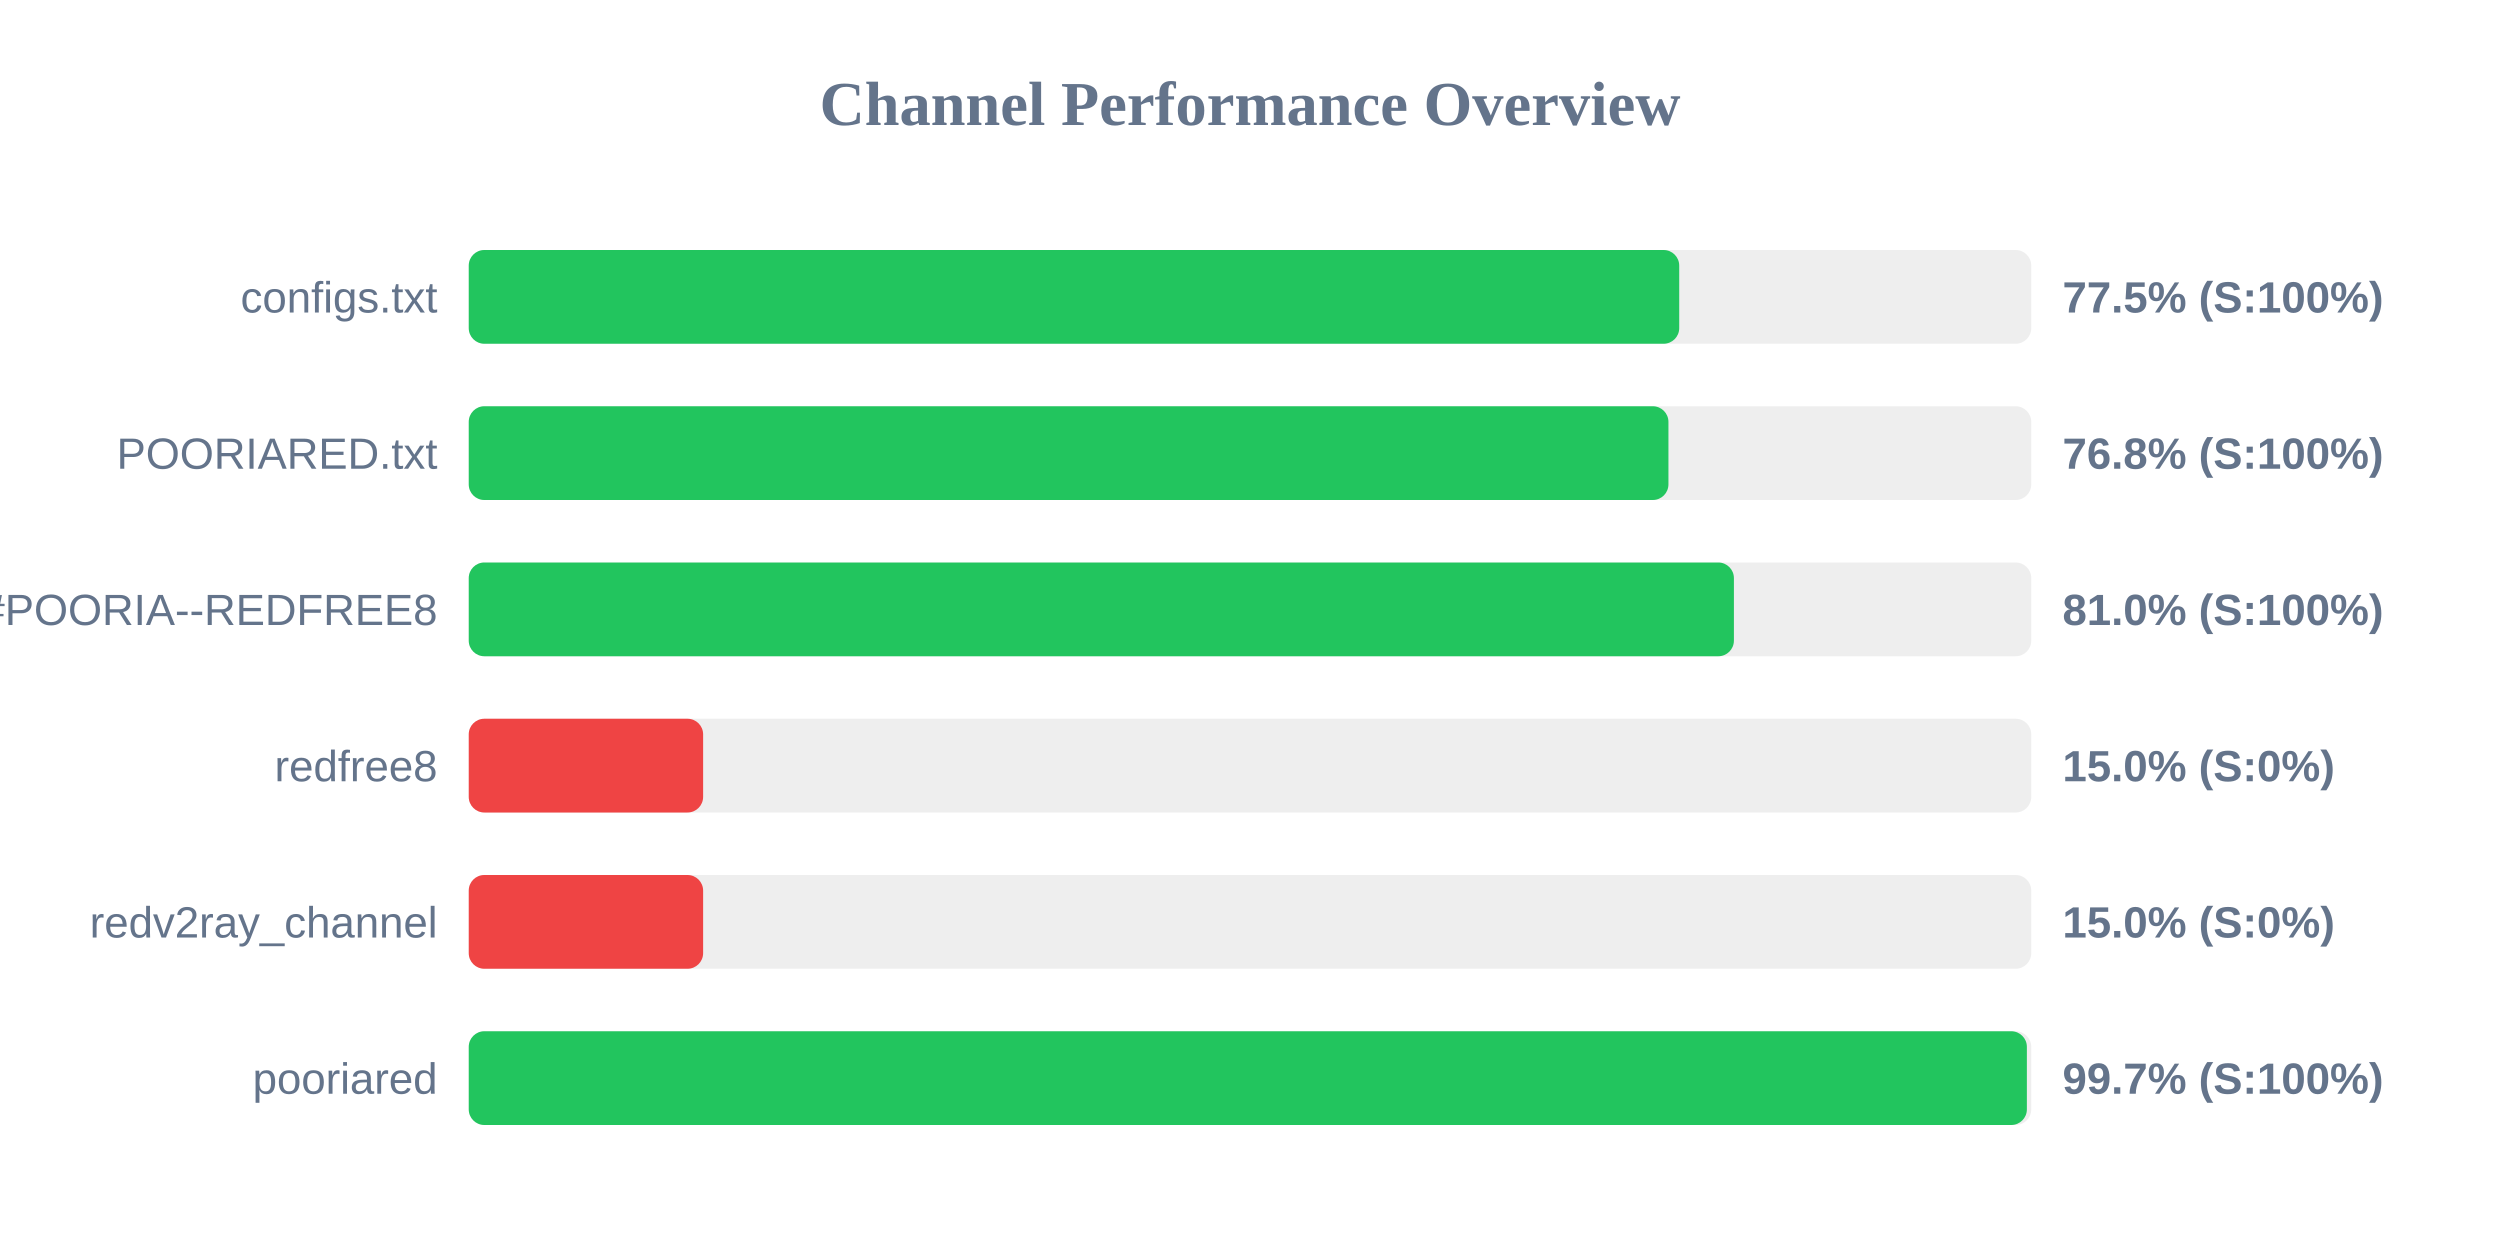
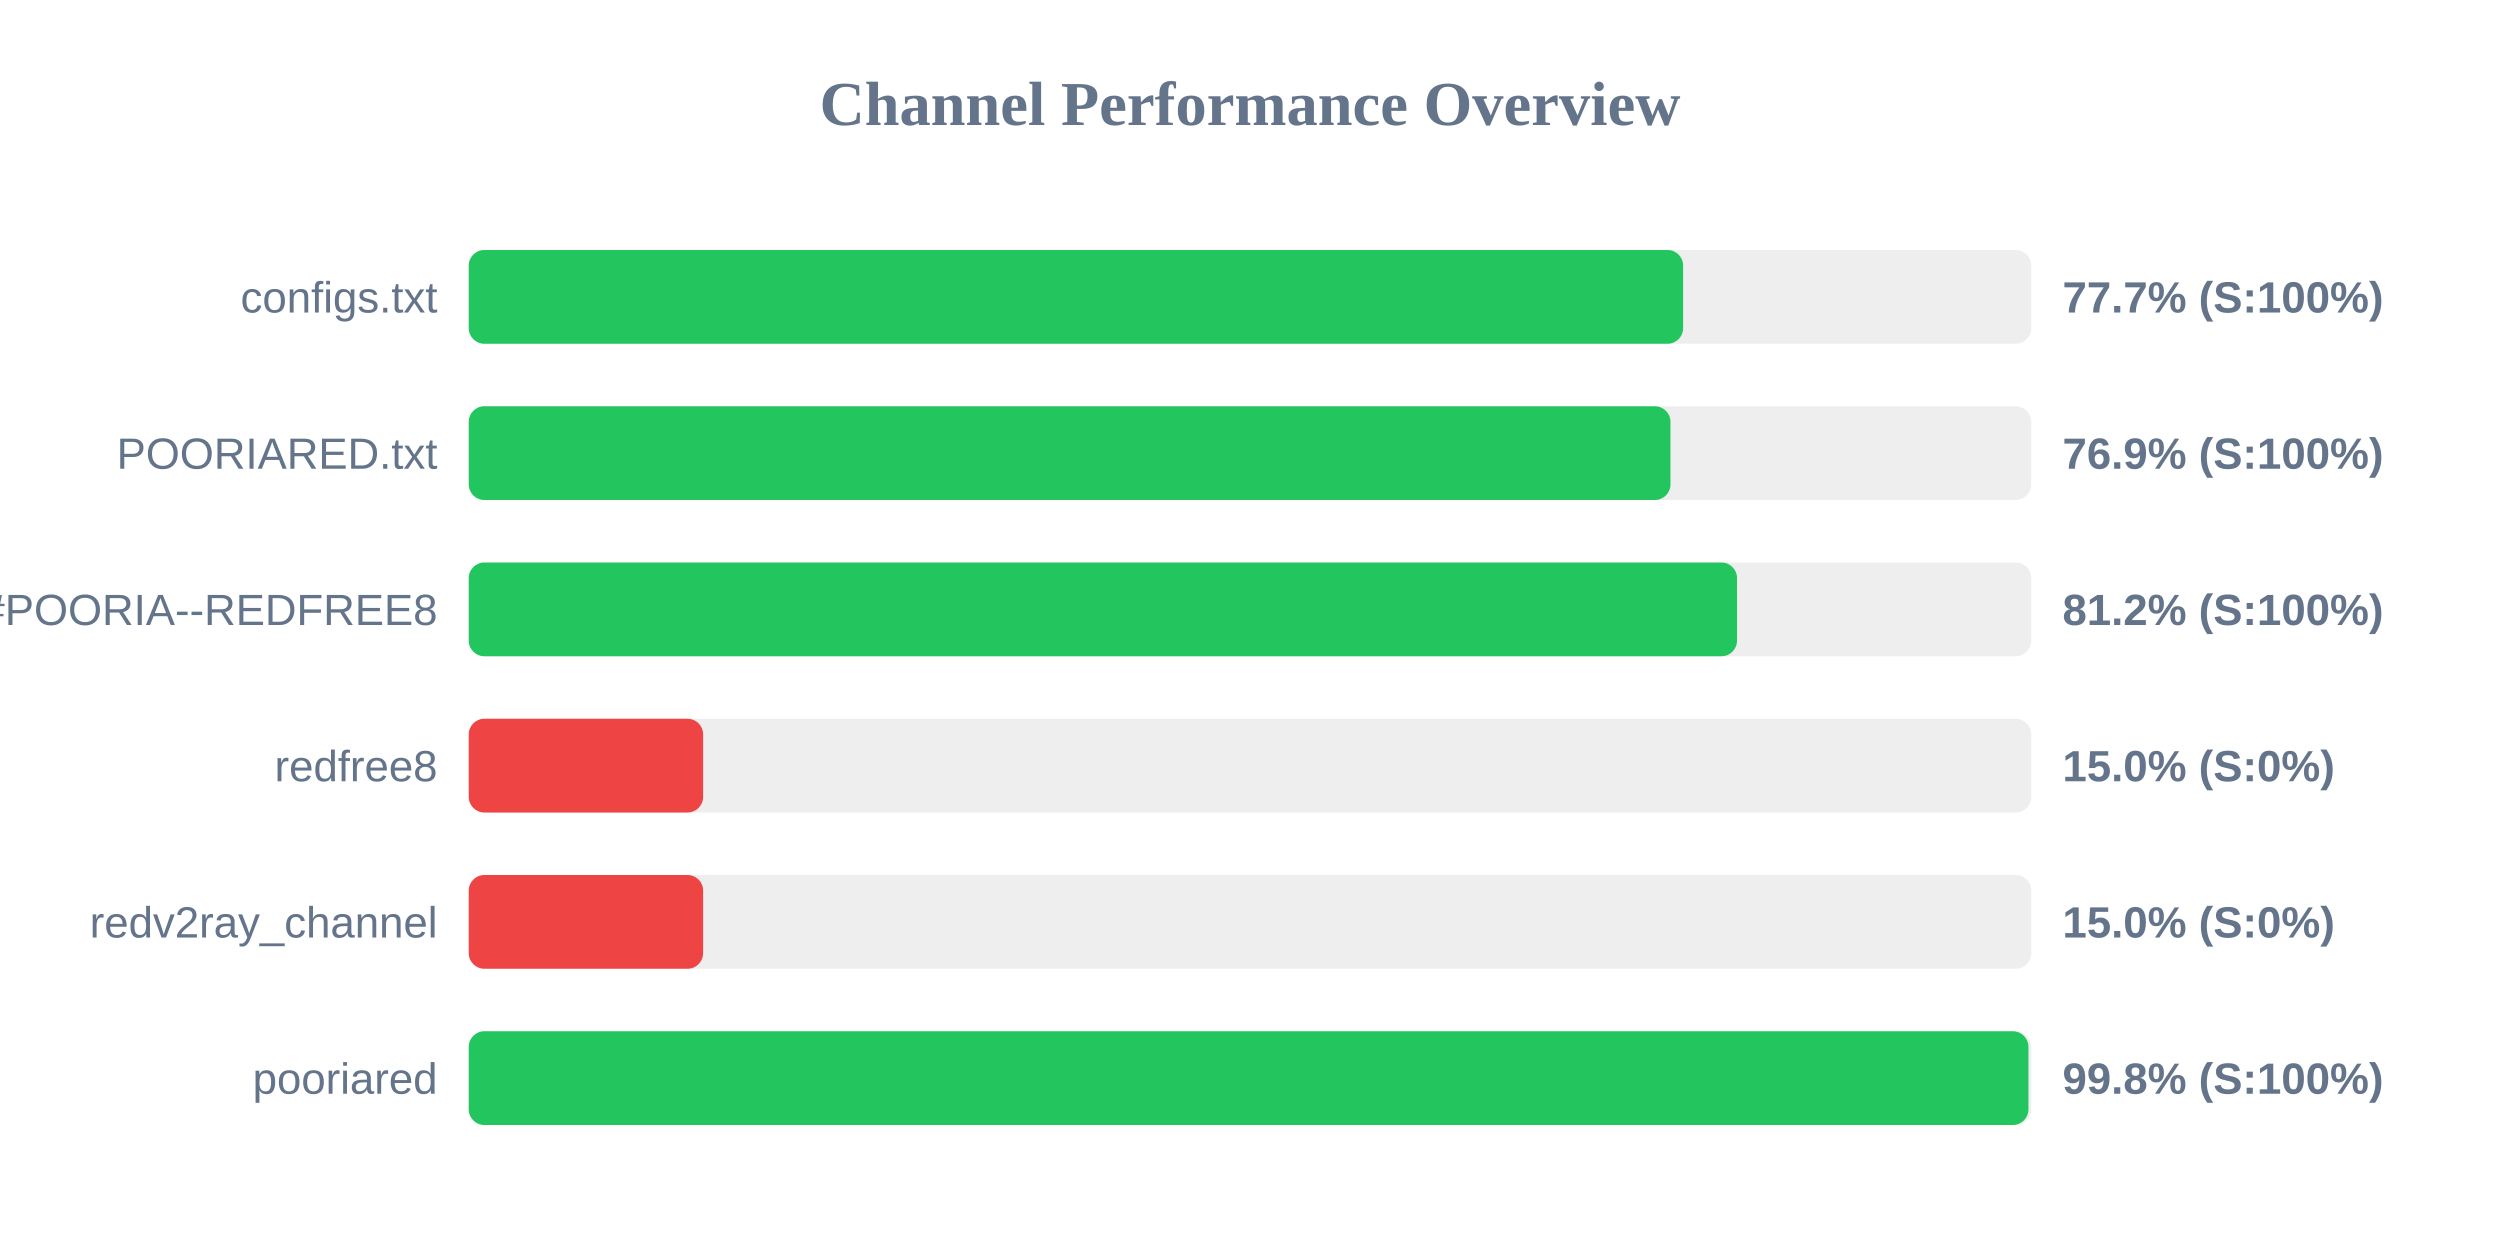
<svg xmlns="http://www.w3.org/2000/svg" width="800" height="400" version="1.1">
  <style>
        .row { font: 14px Arial; fill: #64748b; }
        .score { font: bold 14px Arial; fill: #64748b; }
    </style>
  <text x="400" y="40" text-anchor="middle" font-size="20px" font-weight="bold" fill="#64748b">Channel Performance Overview</text>
  <rect x="150" y="80" width="500" height="30" fill="#eee" rx="5" />
-   <rect x="150" y="80" width="387.35" height="30" fill="#22c55e" rx="5" />
+   <rect x="150" y="80" width="388.6" height="30" fill="#22c55e" rx="5" />
  <text x="140" y="100" text-anchor="end" class="row">configs.txt</text>
-   <text x="660" y="100" text-anchor="start" class="score">77.5% (S:100%)</text>
+   <text x="660" y="100" text-anchor="start" class="score">77.7% (S:100%)</text>
  <rect x="150" y="130" width="500" height="30" fill="#eee" rx="5" />
-   <rect x="150" y="130" width="383.9" height="30" fill="#22c55e" rx="5" />
+   <rect x="150" y="130" width="384.55" height="30" fill="#22c55e" rx="5" />
  <text x="140" y="150" text-anchor="end" class="row">POORIARED.txt</text>
-   <text x="660" y="150" text-anchor="start" class="score">76.8% (S:100%)</text>
+   <text x="660" y="150" text-anchor="start" class="score">76.9% (S:100%)</text>
  <rect x="150" y="180" width="500" height="30" fill="#eee" rx="5" />
-   <rect x="150" y="180" width="404.85" height="30" fill="#22c55e" rx="5" />
+   <rect x="150" y="180" width="405.85" height="30" fill="#22c55e" rx="5" />
  <text x="140" y="200" text-anchor="end" class="row">POORIA--REDFREE8.txt#POORIA--REDFREE8</text>
-   <text x="660" y="200" text-anchor="start" class="score">81.0% (S:100%)</text>
+   <text x="660" y="200" text-anchor="start" class="score">81.2% (S:100%)</text>
  <rect x="150" y="230" width="500" height="30" fill="#eee" rx="5" />
  <rect x="150" y="230" width="75.0" height="30" fill="#ef4444" rx="5" />
  <text x="140" y="250" text-anchor="end" class="row">redfree8</text>
  <text x="660" y="250" text-anchor="start" class="score">15.0% (S:0%)</text>
  <rect x="150" y="280" width="500" height="30" fill="#eee" rx="5" />
  <rect x="150" y="280" width="75.0" height="30" fill="#ef4444" rx="5" />
  <text x="140" y="300" text-anchor="end" class="row">redv2ray_channel</text>
  <text x="660" y="300" text-anchor="start" class="score">15.0% (S:0%)</text>
  <rect x="150" y="330" width="500" height="30" fill="#eee" rx="5" />
-   <rect x="150" y="330" width="498.6" height="30" fill="#22c55e" rx="5" />
+   <rect x="150" y="330" width="499.1" height="30" fill="#22c55e" rx="5" />
  <text x="140" y="350" text-anchor="end" class="row">pooriared</text>
-   <text x="660" y="350" text-anchor="start" class="score">99.7% (S:100%)</text>
+   <text x="660" y="350" text-anchor="start" class="score">99.8% (S:100%)</text>
</svg>
